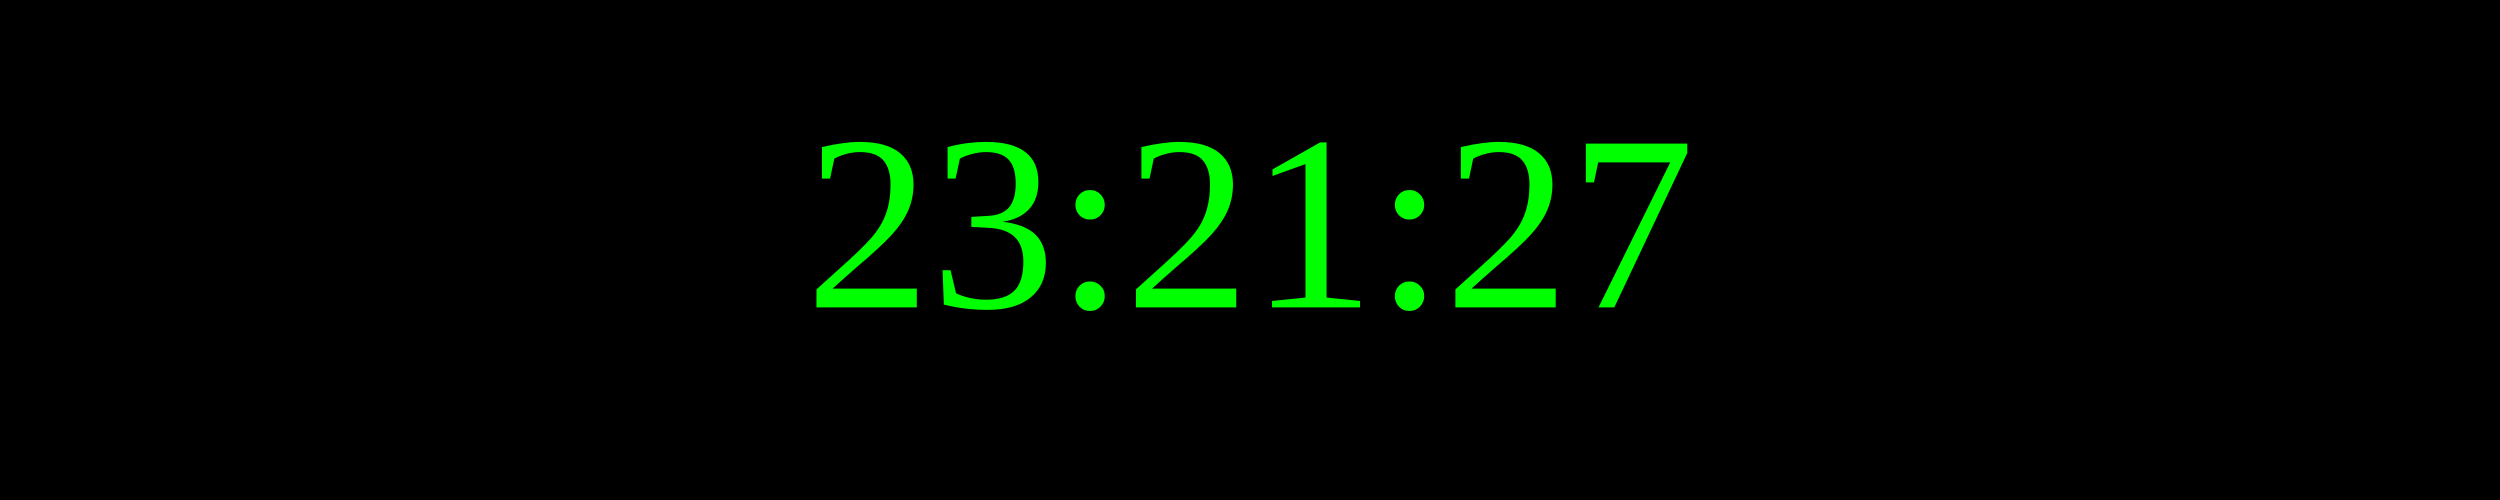
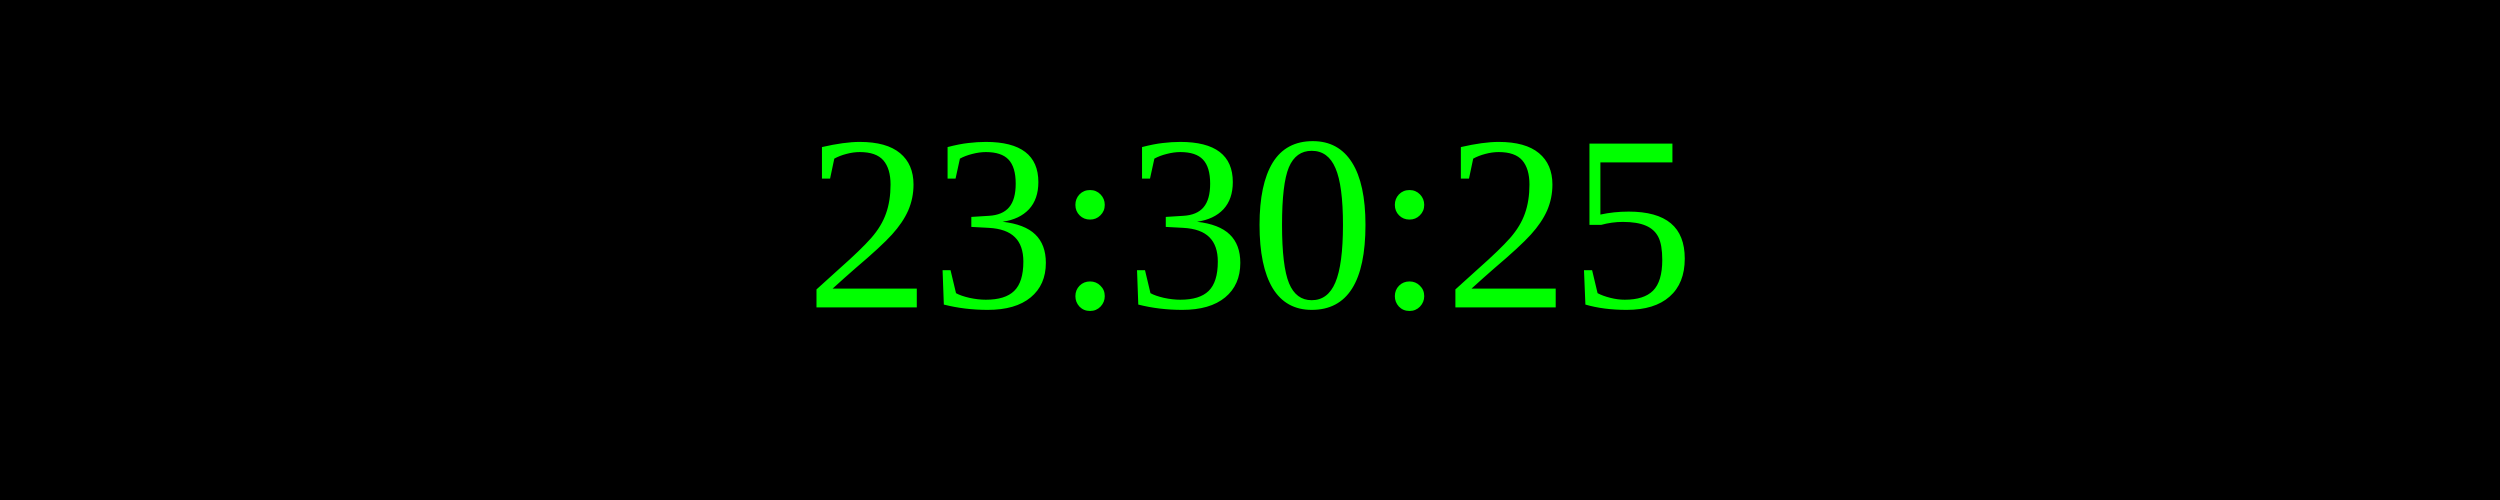
<svg xmlns="http://www.w3.org/2000/svg" width="250" height="50">
  <rect width="100%" height="100%" fill="black" />
  <text x="50%" y="50%" font-size="25" fill="lime" text-anchor="middle" dominant-baseline="middle">
- 23:21:27
+ 23:30:25
</text>
</svg>
